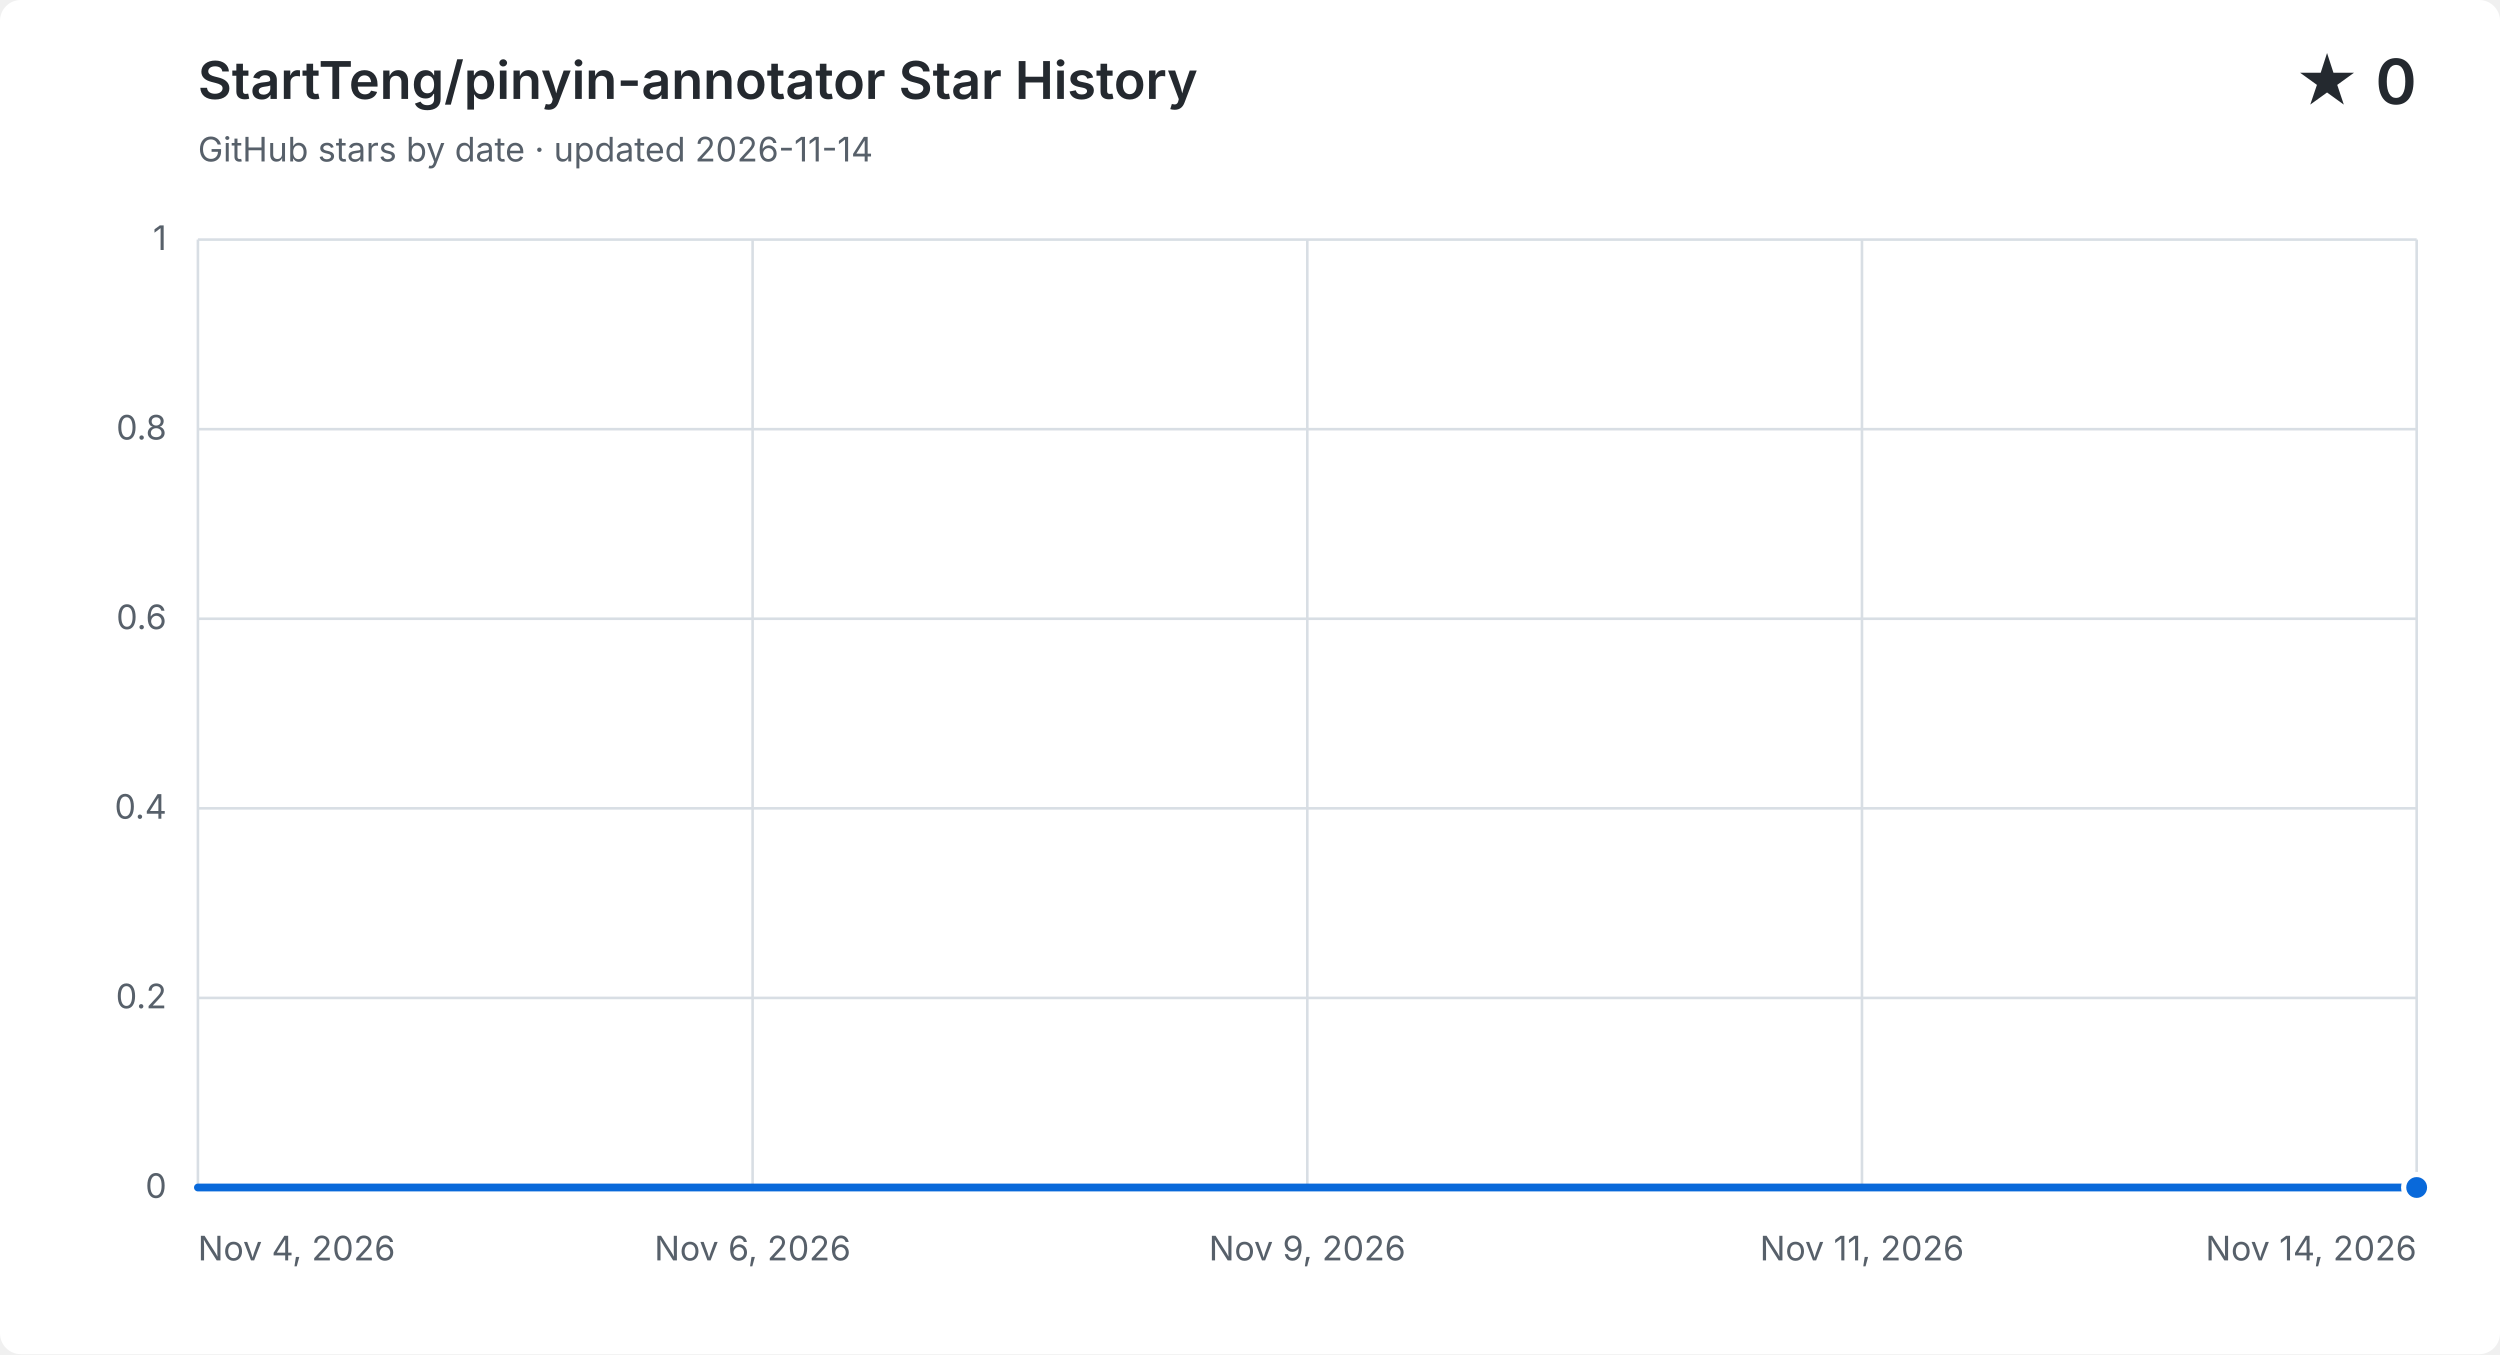
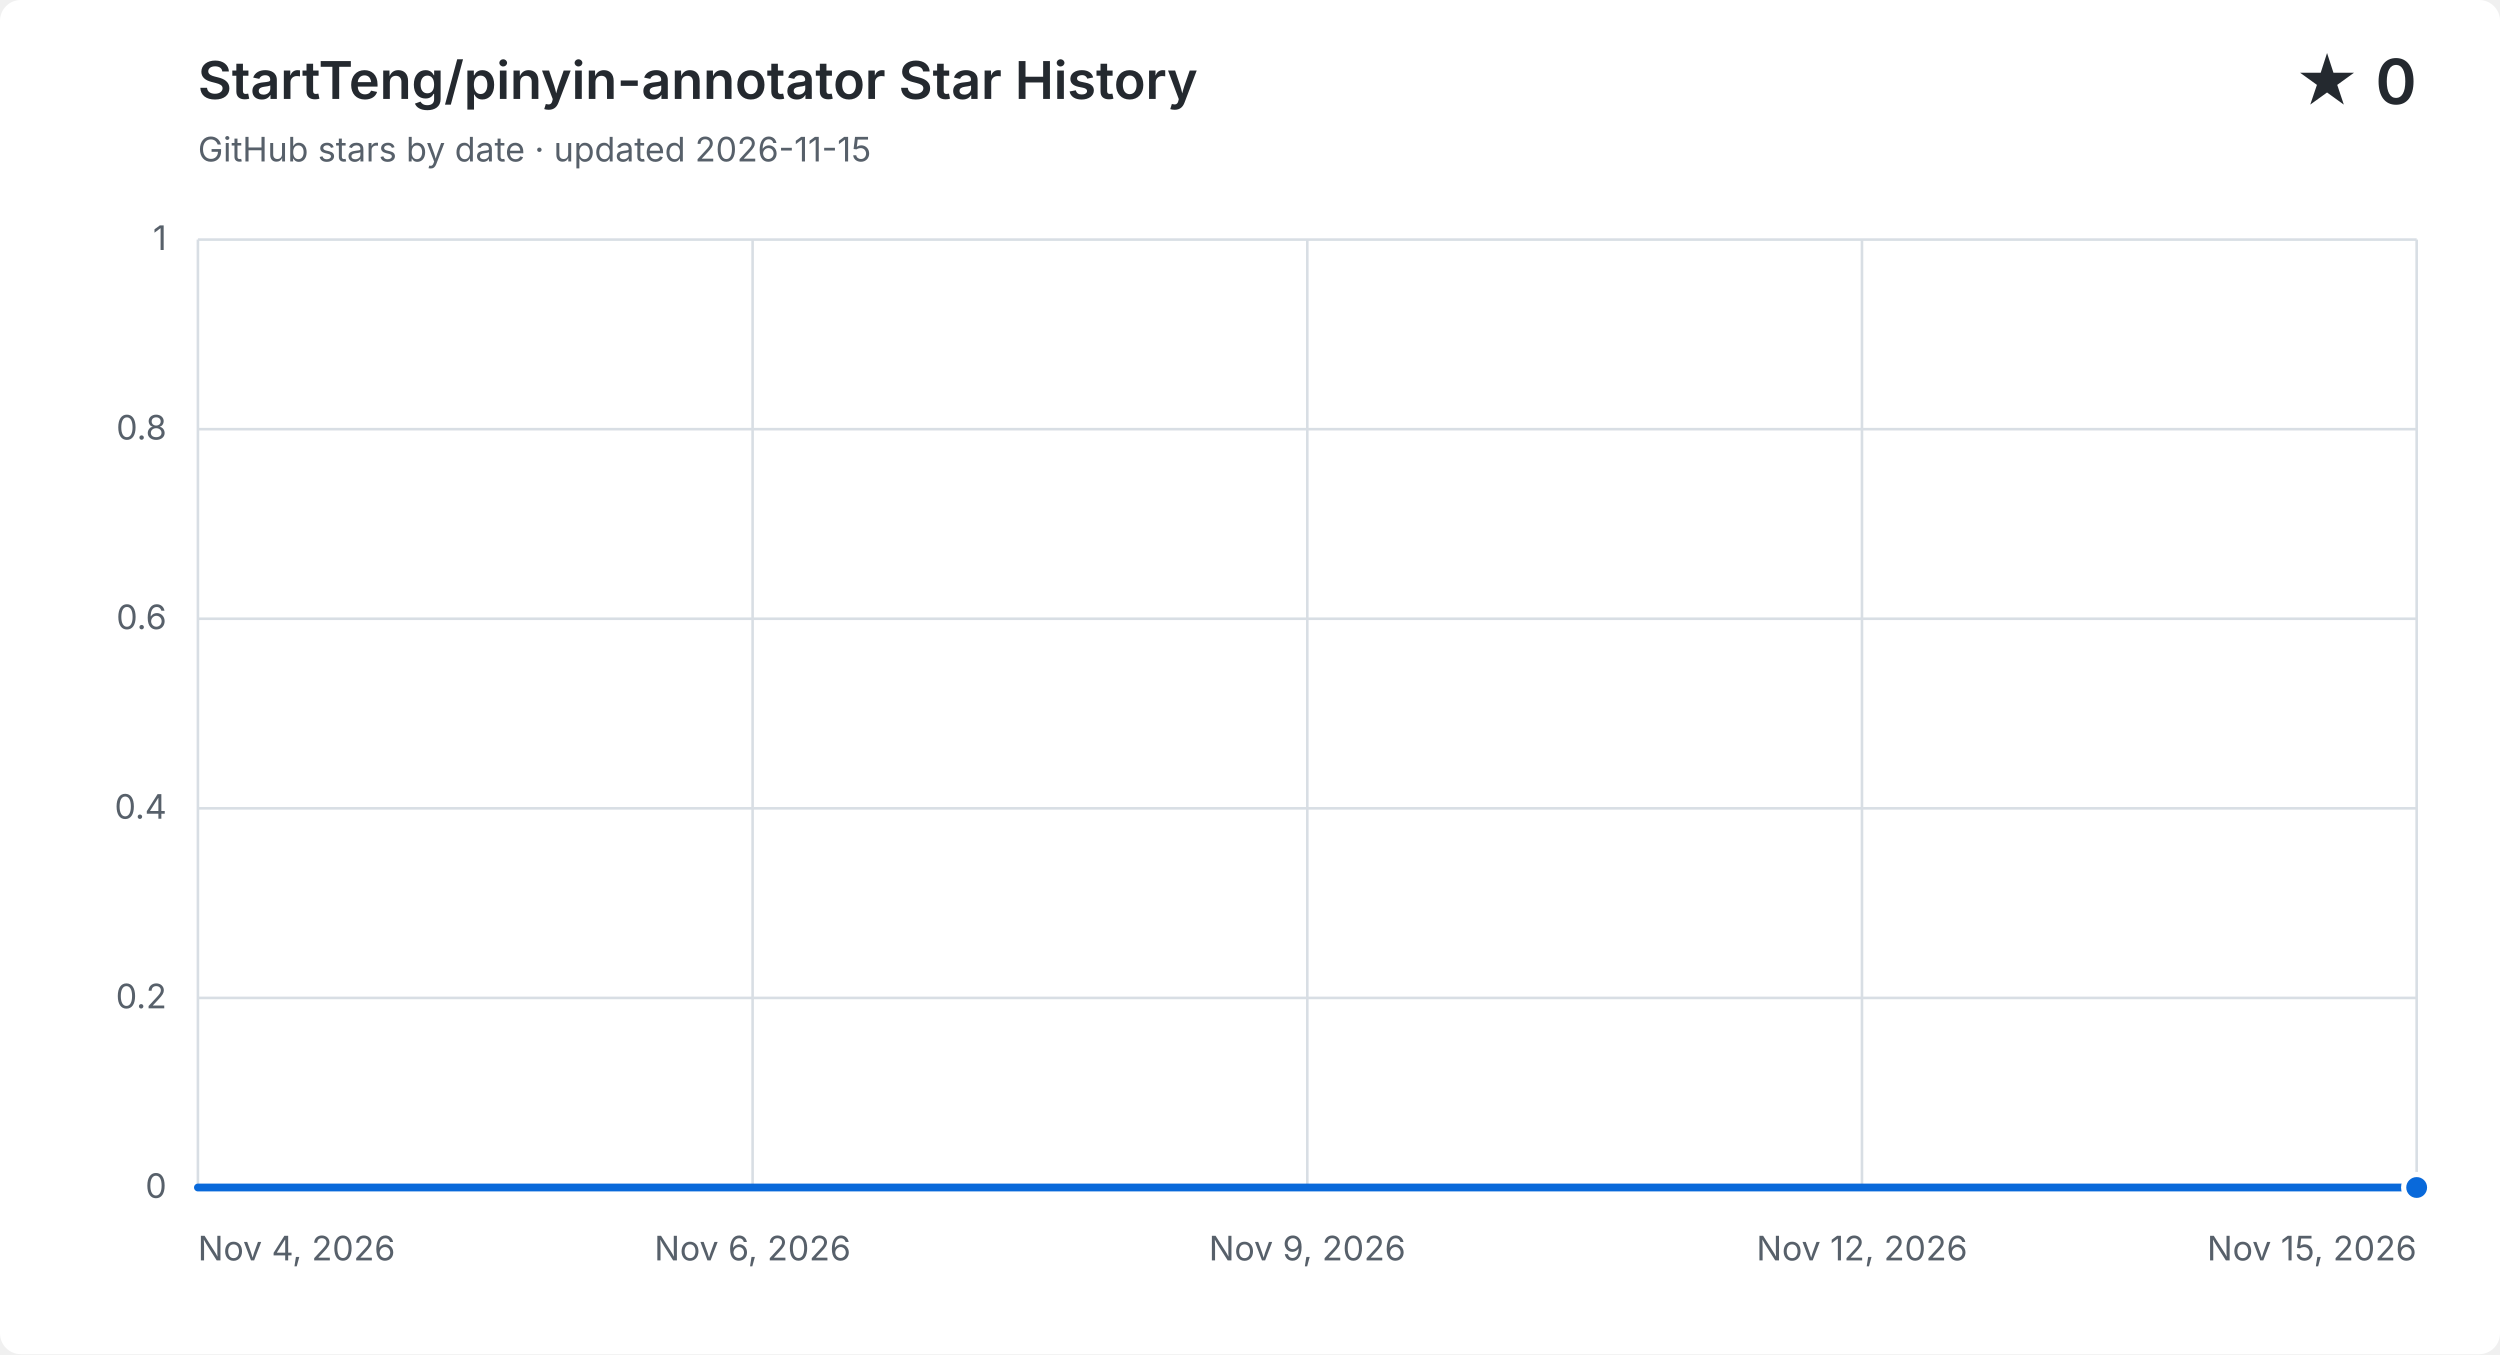
<svg xmlns="http://www.w3.org/2000/svg" width="960" height="520" viewBox="0 0 960 520" role="img" aria-labelledby="title description">
  <style>
    .background { fill: #ffffff; }
    .grid { fill: none; stroke: #d8dee4; stroke-width: 1; }
    .label, .subtitle { fill: #57606a; font: 13px -apple-system, BlinkMacSystemFont, "Segoe UI", sans-serif; }
    .heading, .value { fill: #24292f; font-family: -apple-system, BlinkMacSystemFont, "Segoe UI", sans-serif; }
    .heading { font-size: 20px; font-weight: 600; }
    .value { font-size: 24px; font-weight: 600; }
    .area { fill: #0969da; opacity: .12; }
    .line { fill: none; stroke: #0969da; stroke-linecap: round; stroke-linejoin: round; stroke-width: 3; }
    .point { fill: #0969da; stroke: #ffffff; stroke-width: 2; }
    @media (prefers-color-scheme: dark) {
      .background { fill: #0d1117; }
      .grid { stroke: #30363d; }
      .label, .subtitle { fill: #8b949e; }
      .heading, .value { fill: #f0f6fc; }
      .area { fill: #58a6ff; }
      .line { stroke: #58a6ff; }
      .point { fill: #58a6ff; stroke: #0d1117; }
    }
  </style>
  <rect class="background" width="960" height="520" rx="8" />
  <text class="heading" x="76" y="38">StartTeng/pinyin-annotator Star History</text>
-   <text class="subtitle" x="76" y="62">GitHub stars by date · updated 2026-11-14</text>
+   <text class="subtitle" x="76" y="62">GitHub stars by date · updated 2026-11-15</text>
  <text class="value" x="928" y="40" text-anchor="end">★ 0</text>
  <path class="grid" d="M 76 456.0 H 928" />
  <text class="label" x="64" y="460.0" text-anchor="end">0</text>
  <path class="grid" d="M 76 383.2 H 928" />
  <text class="label" x="64" y="387.2" text-anchor="end">0.2</text>
  <path class="grid" d="M 76 310.4 H 928" />
  <text class="label" x="64" y="314.4" text-anchor="end">0.4</text>
  <path class="grid" d="M 76 237.6 H 928" />
  <text class="label" x="64" y="241.6" text-anchor="end">0.6</text>
  <path class="grid" d="M 76 164.8 H 928" />
  <text class="label" x="64" y="168.8" text-anchor="end">0.8</text>
  <path class="grid" d="M 76 92.0 H 928" />
  <text class="label" x="64" y="96.0" text-anchor="end">1</text>
  <path class="grid" d="M 76.0 92 V 456" />
  <text class="label" x="76.0" y="484" text-anchor="start">Nov 4, 2026</text>
  <path class="grid" d="M 289.0 92 V 456" />
  <text class="label" x="289.0" y="484" text-anchor="middle">Nov 6, 2026</text>
  <path class="grid" d="M 502.0 92 V 456" />
  <text class="label" x="502.0" y="484" text-anchor="middle">Nov 9, 2026</text>
  <path class="grid" d="M 715.0 92 V 456" />
-   <text class="label" x="715.0" y="484" text-anchor="middle">Nov 11, 2026</text>
+   <text class="label" x="715.0" y="484" text-anchor="middle">Nov 12, 2026</text>
  <path class="grid" d="M 928.0 92 V 456" />
-   <text class="label" x="928.0" y="484" text-anchor="end">Nov 14, 2026</text>
-   <path class="area" d="M 76.0 456.0 C 104.4 456.0, 132.8 456.0, 161.2 456.0 C 189.6 456.0, 218.0 456.0, 246.4 456.0 C 274.8 456.0, 303.2 456.0, 331.6 456.0 C 360.0 456.0, 388.4 456.0, 416.8 456.0 C 445.2 456.0, 473.6 456.0, 502.0 456.0 C 530.4 456.0, 558.8 456.0, 587.2 456.0 C 615.6 456.0, 644.0 456.0, 672.4 456.0 C 700.8 456.0, 729.2 456.0, 757.6 456.0 C 786.0 456.0, 814.4 456.0, 842.8 456.0 C 871.2 456.0, 899.6 456.0, 928.0 456.0 V 456 H 76.0 Z" />
-   <path class="line" d="M 76.0 456.0 C 104.4 456.0, 132.8 456.0, 161.2 456.0 C 189.6 456.0, 218.0 456.0, 246.4 456.0 C 274.8 456.0, 303.2 456.0, 331.6 456.0 C 360.0 456.0, 388.4 456.0, 416.8 456.0 C 445.2 456.0, 473.6 456.0, 502.0 456.0 C 530.4 456.0, 558.8 456.0, 587.2 456.0 C 615.6 456.0, 644.0 456.0, 672.4 456.0 C 700.8 456.0, 729.2 456.0, 757.6 456.0 C 786.0 456.0, 814.4 456.0, 842.8 456.0 C 871.2 456.0, 899.6 456.0, 928.0 456.0" />
+   <text class="label" x="928.0" y="484" text-anchor="end">Nov 15, 2026</text>
+   <path class="area" d="M 76.0 456.0 C 101.8 456.0, 127.6 456.0, 153.5 456.0 C 179.3 456.0, 205.1 456.0, 230.9 456.0 C 256.7 456.0, 282.5 456.0, 308.4 456.0 C 334.2 456.0, 360.0 456.0, 385.8 456.0 C 411.6 456.0, 437.5 456.0, 463.3 456.0 C 489.1 456.0, 514.9 456.0, 540.7 456.0 C 566.5 456.0, 592.4 456.0, 618.2 456.0 C 644.0 456.0, 669.8 456.0, 695.6 456.0 C 721.5 456.0, 747.3 456.0, 773.1 456.0 C 798.9 456.0, 824.7 456.0, 850.5 456.0 C 876.4 456.0, 902.2 456.0, 928.0 456.0 V 456 H 76.0 Z" />
+   <path class="line" d="M 76.0 456.0 C 101.8 456.0, 127.6 456.0, 153.5 456.0 C 179.3 456.0, 205.1 456.0, 230.9 456.0 C 256.7 456.0, 282.5 456.0, 308.4 456.0 C 334.2 456.0, 360.0 456.0, 385.8 456.0 C 411.6 456.0, 437.5 456.0, 463.3 456.0 C 489.1 456.0, 514.9 456.0, 540.7 456.0 C 566.5 456.0, 592.4 456.0, 618.2 456.0 C 644.0 456.0, 669.8 456.0, 695.6 456.0 C 721.5 456.0, 747.3 456.0, 773.1 456.0 C 798.9 456.0, 824.7 456.0, 850.5 456.0 C 876.4 456.0, 902.2 456.0, 928.0 456.0" />
  <circle class="point" cx="928.0" cy="456.0" r="5" />
</svg>
